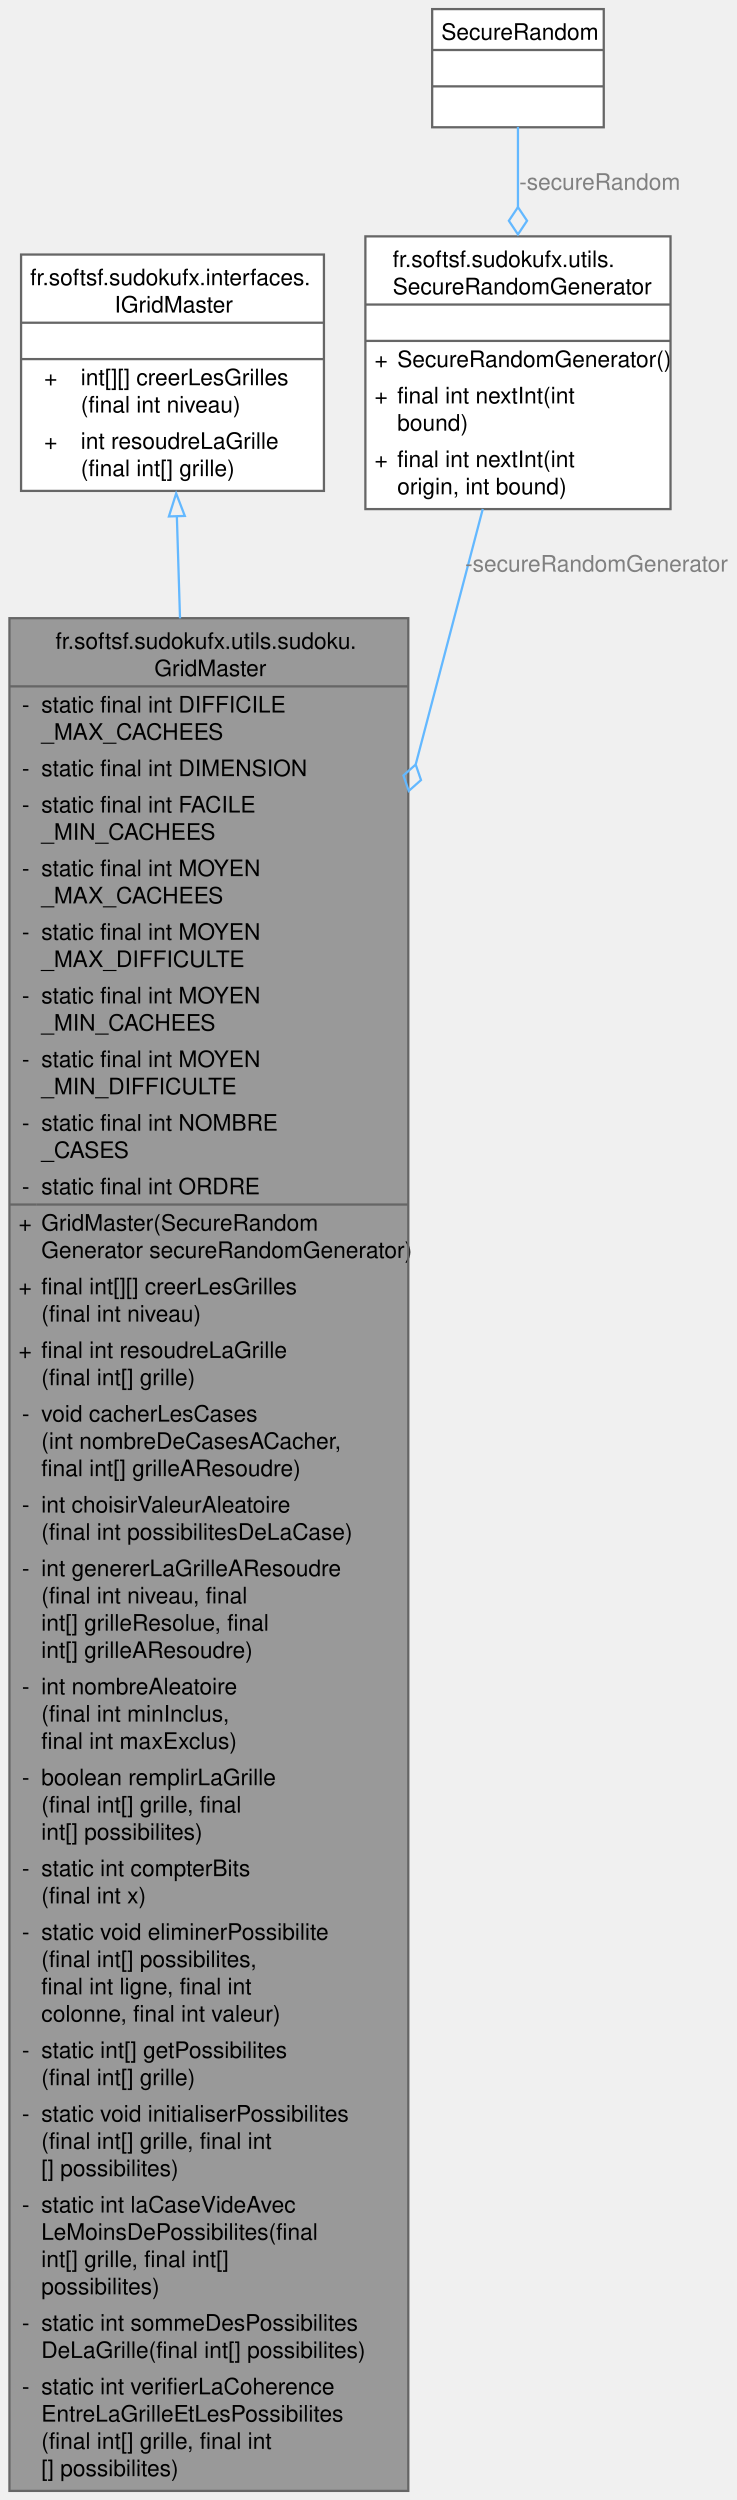
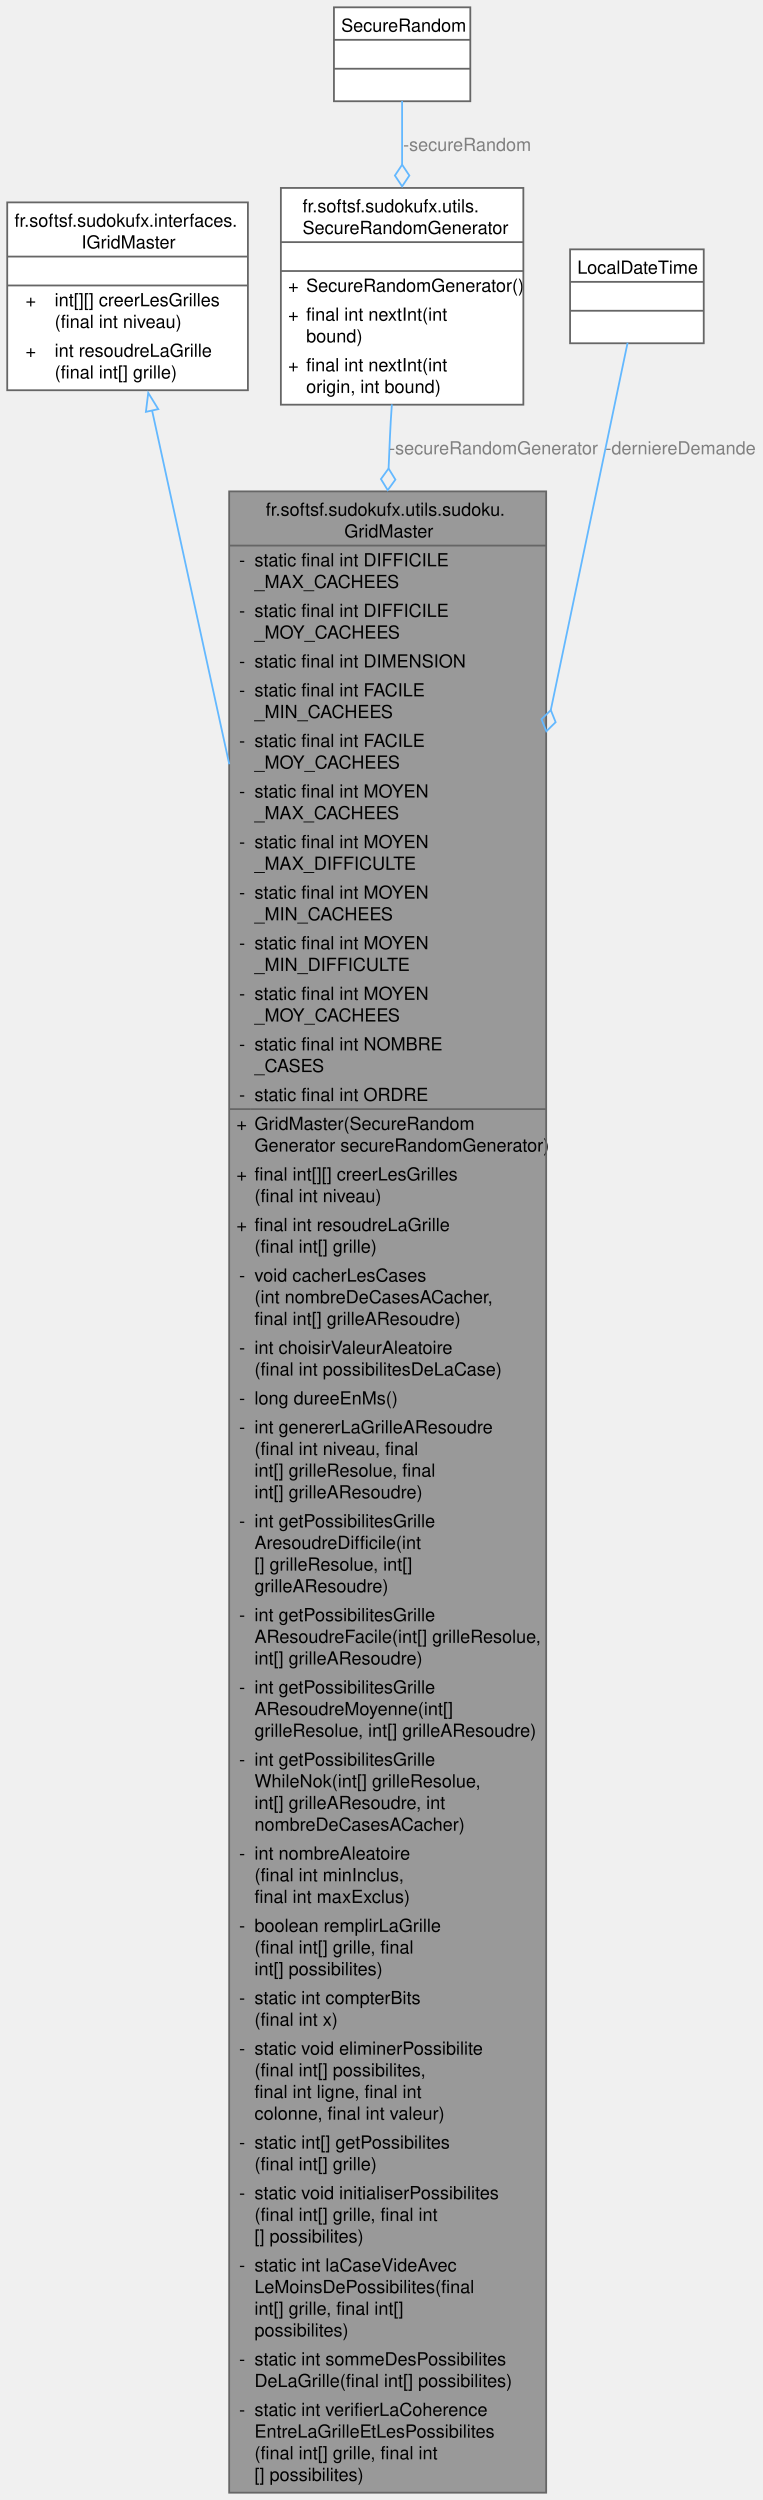
- <svg xmlns="http://www.w3.org/2000/svg" xmlns:xlink="http://www.w3.org/1999/xlink" width="324pt" height="1100pt" viewBox="0.00 0.00 323.70 1100.00">
-   <g id="graph0" class="graph" transform="scale(1 1) rotate(0) translate(4 1096)">
+ <svg xmlns="http://www.w3.org/2000/svg" xmlns:xlink="http://www.w3.org/1999/xlink" width="422pt" height="1384pt" viewBox="0.00 0.00 422.03 1384.00">
+   <g id="graph0" class="graph" transform="scale(1 1) rotate(0) translate(4 1380)">
    <g id="Node000001" class="node">
      <g id="a_Node000001">
        <a xlink:title="Provides essential functionalities for generating and solving Sudoku puzzles.">
-           <polygon fill="#999999" stroke="none" points="175.5,-824 0,-824 0,0 175.5,0 175.5,-824" />
-           <text text-anchor="start" x="20.25" y="-810.5" font-family="Helvetica,sans-Serif" font-size="10.00">fr.softsf.sudokufx.utils.sudoku.</text>
-           <text text-anchor="start" x="63.75" y="-798.5" font-family="Helvetica,sans-Serif" font-size="10.00">GridMaster</text>
-           <text text-anchor="start" x="5.5" y="-782.5" font-family="Helvetica,sans-Serif" font-size="10.00">-</text>
-           <text text-anchor="start" x="14" y="-782.5" font-family="Helvetica,sans-Serif" font-size="10.00">static final int DIFFICILE</text>
-           <text text-anchor="start" x="14" y="-770.5" font-family="Helvetica,sans-Serif" font-size="10.00">_MAX_CACHEES</text>
-           <text text-anchor="start" x="5.5" y="-754.5" font-family="Helvetica,sans-Serif" font-size="10.00">-</text>
-           <text text-anchor="start" x="14" y="-754.5" font-family="Helvetica,sans-Serif" font-size="10.00">static final int DIMENSION</text>
-           <text text-anchor="start" x="5.5" y="-738.5" font-family="Helvetica,sans-Serif" font-size="10.00">-</text>
-           <text text-anchor="start" x="14" y="-738.5" font-family="Helvetica,sans-Serif" font-size="10.00">static final int FACILE</text>
-           <text text-anchor="start" x="14" y="-726.5" font-family="Helvetica,sans-Serif" font-size="10.00">_MIN_CACHEES</text>
-           <text text-anchor="start" x="5.5" y="-710.5" font-family="Helvetica,sans-Serif" font-size="10.00">-</text>
-           <text text-anchor="start" x="14" y="-710.5" font-family="Helvetica,sans-Serif" font-size="10.00">static final int MOYEN</text>
-           <text text-anchor="start" x="14" y="-698.5" font-family="Helvetica,sans-Serif" font-size="10.00">_MAX_CACHEES</text>
-           <text text-anchor="start" x="5.5" y="-682.5" font-family="Helvetica,sans-Serif" font-size="10.00">-</text>
-           <text text-anchor="start" x="14" y="-682.5" font-family="Helvetica,sans-Serif" font-size="10.00">static final int MOYEN</text>
-           <text text-anchor="start" x="14" y="-670.5" font-family="Helvetica,sans-Serif" font-size="10.00">_MAX_DIFFICULTE</text>
-           <text text-anchor="start" x="5.5" y="-654.5" font-family="Helvetica,sans-Serif" font-size="10.00">-</text>
-           <text text-anchor="start" x="14" y="-654.5" font-family="Helvetica,sans-Serif" font-size="10.00">static final int MOYEN</text>
-           <text text-anchor="start" x="14" y="-642.5" font-family="Helvetica,sans-Serif" font-size="10.00">_MIN_CACHEES</text>
-           <text text-anchor="start" x="5.5" y="-626.5" font-family="Helvetica,sans-Serif" font-size="10.00">-</text>
-           <text text-anchor="start" x="14" y="-626.5" font-family="Helvetica,sans-Serif" font-size="10.00">static final int MOYEN</text>
-           <text text-anchor="start" x="14" y="-614.5" font-family="Helvetica,sans-Serif" font-size="10.00">_MIN_DIFFICULTE</text>
-           <text text-anchor="start" x="5.5" y="-598.5" font-family="Helvetica,sans-Serif" font-size="10.00">-</text>
-           <text text-anchor="start" x="14" y="-598.5" font-family="Helvetica,sans-Serif" font-size="10.00">static final int NOMBRE</text>
-           <text text-anchor="start" x="14" y="-586.5" font-family="Helvetica,sans-Serif" font-size="10.00">_CASES</text>
-           <text text-anchor="start" x="5.5" y="-570.5" font-family="Helvetica,sans-Serif" font-size="10.00">-</text>
-           <text text-anchor="start" x="14" y="-570.5" font-family="Helvetica,sans-Serif" font-size="10.00">static final int ORDRE</text>
-           <text text-anchor="start" x="4" y="-554.5" font-family="Helvetica,sans-Serif" font-size="10.00">+</text>
-           <text text-anchor="start" x="14" y="-554.5" font-family="Helvetica,sans-Serif" font-size="10.00">GridMaster(SecureRandom</text>
-           <text text-anchor="start" x="14" y="-542.5" font-family="Helvetica,sans-Serif" font-size="10.00">Generator secureRandomGenerator)</text>
-           <text text-anchor="start" x="4" y="-526.5" font-family="Helvetica,sans-Serif" font-size="10.00">+</text>
-           <text text-anchor="start" x="14" y="-526.5" font-family="Helvetica,sans-Serif" font-size="10.00">final int[][] creerLesGrilles</text>
-           <text text-anchor="start" x="14" y="-514.5" font-family="Helvetica,sans-Serif" font-size="10.00">(final int niveau)</text>
-           <text text-anchor="start" x="4" y="-498.5" font-family="Helvetica,sans-Serif" font-size="10.00">+</text>
-           <text text-anchor="start" x="14" y="-498.5" font-family="Helvetica,sans-Serif" font-size="10.00">final int resoudreLaGrille</text>
-           <text text-anchor="start" x="14" y="-486.5" font-family="Helvetica,sans-Serif" font-size="10.00">(final int[] grille)</text>
-           <text text-anchor="start" x="5.5" y="-470.5" font-family="Helvetica,sans-Serif" font-size="10.00">-</text>
-           <text text-anchor="start" x="14" y="-470.5" font-family="Helvetica,sans-Serif" font-size="10.00">void cacherLesCases</text>
-           <text text-anchor="start" x="14" y="-458.5" font-family="Helvetica,sans-Serif" font-size="10.00">(int nombreDeCasesACacher,</text>
-           <text text-anchor="start" x="14" y="-446.5" font-family="Helvetica,sans-Serif" font-size="10.00"> final int[] grilleAResoudre)</text>
-           <text text-anchor="start" x="5.5" y="-430.5" font-family="Helvetica,sans-Serif" font-size="10.00">-</text>
-           <text text-anchor="start" x="14" y="-430.5" font-family="Helvetica,sans-Serif" font-size="10.00">int choisirValeurAleatoire</text>
-           <text text-anchor="start" x="14" y="-418.5" font-family="Helvetica,sans-Serif" font-size="10.00">(final int possibilitesDeLaCase)</text>
-           <text text-anchor="start" x="5.5" y="-402.5" font-family="Helvetica,sans-Serif" font-size="10.00">-</text>
-           <text text-anchor="start" x="14" y="-402.5" font-family="Helvetica,sans-Serif" font-size="10.00">int genererLaGrilleAResoudre</text>
-           <text text-anchor="start" x="14" y="-390.5" font-family="Helvetica,sans-Serif" font-size="10.00">(final int niveau, final</text>
-           <text text-anchor="start" x="14" y="-378.5" font-family="Helvetica,sans-Serif" font-size="10.00"> int[] grilleResolue, final</text>
-           <text text-anchor="start" x="14" y="-366.5" font-family="Helvetica,sans-Serif" font-size="10.00"> int[] grilleAResoudre)</text>
-           <text text-anchor="start" x="5.5" y="-350.5" font-family="Helvetica,sans-Serif" font-size="10.00">-</text>
-           <text text-anchor="start" x="14" y="-350.5" font-family="Helvetica,sans-Serif" font-size="10.00">int nombreAleatoire</text>
-           <text text-anchor="start" x="14" y="-338.5" font-family="Helvetica,sans-Serif" font-size="10.00">(final int minInclus,</text>
-           <text text-anchor="start" x="14" y="-326.5" font-family="Helvetica,sans-Serif" font-size="10.00"> final int maxExclus)</text>
-           <text text-anchor="start" x="5.5" y="-310.5" font-family="Helvetica,sans-Serif" font-size="10.00">-</text>
-           <text text-anchor="start" x="14" y="-310.5" font-family="Helvetica,sans-Serif" font-size="10.00">boolean remplirLaGrille</text>
-           <text text-anchor="start" x="14" y="-298.5" font-family="Helvetica,sans-Serif" font-size="10.00">(final int[] grille, final</text>
-           <text text-anchor="start" x="14" y="-286.5" font-family="Helvetica,sans-Serif" font-size="10.00"> int[] possibilites)</text>
-           <text text-anchor="start" x="5.5" y="-270.5" font-family="Helvetica,sans-Serif" font-size="10.00">-</text>
-           <text text-anchor="start" x="14" y="-270.5" font-family="Helvetica,sans-Serif" font-size="10.00">static int compterBits</text>
-           <text text-anchor="start" x="14" y="-258.5" font-family="Helvetica,sans-Serif" font-size="10.00">(final int x)</text>
-           <text text-anchor="start" x="5.5" y="-242.5" font-family="Helvetica,sans-Serif" font-size="10.00">-</text>
-           <text text-anchor="start" x="14" y="-242.5" font-family="Helvetica,sans-Serif" font-size="10.00">static void eliminerPossibilite</text>
-           <text text-anchor="start" x="14" y="-230.5" font-family="Helvetica,sans-Serif" font-size="10.00">(final int[] possibilites,</text>
-           <text text-anchor="start" x="14" y="-218.5" font-family="Helvetica,sans-Serif" font-size="10.00"> final int ligne, final int</text>
-           <text text-anchor="start" x="14" y="-206.5" font-family="Helvetica,sans-Serif" font-size="10.00"> colonne, final int valeur)</text>
-           <text text-anchor="start" x="5.5" y="-190.5" font-family="Helvetica,sans-Serif" font-size="10.00">-</text>
-           <text text-anchor="start" x="14" y="-190.5" font-family="Helvetica,sans-Serif" font-size="10.00">static int[] getPossibilites</text>
-           <text text-anchor="start" x="14" y="-178.5" font-family="Helvetica,sans-Serif" font-size="10.00">(final int[] grille)</text>
-           <text text-anchor="start" x="5.5" y="-162.5" font-family="Helvetica,sans-Serif" font-size="10.00">-</text>
-           <text text-anchor="start" x="14" y="-162.5" font-family="Helvetica,sans-Serif" font-size="10.00">static void initialiserPossibilites</text>
-           <text text-anchor="start" x="14" y="-150.5" font-family="Helvetica,sans-Serif" font-size="10.00">(final int[] grille, final int</text>
-           <text text-anchor="start" x="14" y="-138.5" font-family="Helvetica,sans-Serif" font-size="10.00">[] possibilites)</text>
-           <text text-anchor="start" x="5.5" y="-122.5" font-family="Helvetica,sans-Serif" font-size="10.00">-</text>
-           <text text-anchor="start" x="14" y="-122.5" font-family="Helvetica,sans-Serif" font-size="10.00">static int laCaseVideAvec</text>
-           <text text-anchor="start" x="14" y="-110.5" font-family="Helvetica,sans-Serif" font-size="10.00">LeMoinsDePossibilites(final</text>
-           <text text-anchor="start" x="14" y="-98.5" font-family="Helvetica,sans-Serif" font-size="10.00"> int[] grille, final int[]</text>
-           <text text-anchor="start" x="14" y="-86.5" font-family="Helvetica,sans-Serif" font-size="10.00"> possibilites)</text>
-           <text text-anchor="start" x="5.5" y="-70.5" font-family="Helvetica,sans-Serif" font-size="10.00">-</text>
-           <text text-anchor="start" x="14" y="-70.5" font-family="Helvetica,sans-Serif" font-size="10.00">static int sommeDesPossibilites</text>
-           <text text-anchor="start" x="14" y="-58.5" font-family="Helvetica,sans-Serif" font-size="10.00">DeLaGrille(final int[] possibilites)</text>
-           <text text-anchor="start" x="5.5" y="-42.5" font-family="Helvetica,sans-Serif" font-size="10.00">-</text>
-           <text text-anchor="start" x="14" y="-42.5" font-family="Helvetica,sans-Serif" font-size="10.00">static int verifierLaCoherence</text>
-           <text text-anchor="start" x="14" y="-30.5" font-family="Helvetica,sans-Serif" font-size="10.00">EntreLaGrilleEtLesPossibilites</text>
-           <text text-anchor="start" x="14" y="-18.5" font-family="Helvetica,sans-Serif" font-size="10.00">(final int[] grille, final int</text>
-           <text text-anchor="start" x="14" y="-6.5" font-family="Helvetica,sans-Serif" font-size="10.00">[] possibilites)</text>
-           <polygon fill="#666666" stroke="#666666" points="0,-794 0,-794 175.5,-794 175.5,-794 0,-794" />
-           <polygon fill="#666666" stroke="#666666" points="0,-566 0,-566 12,-566 12,-566 0,-566" />
-           <polygon fill="#666666" stroke="#666666" points="12,-566 12,-566 175.5,-566 175.5,-566 12,-566" />
-           <polygon fill="none" stroke="#666666" points="0,0 0,-824 175.5,-824 175.5,0 0,0" />
+           <polygon fill="#999999" stroke="none" points="298.38,-1108 122.88,-1108 122.88,0 298.38,0 298.38,-1108" />
+           <text text-anchor="start" x="143.12" y="-1094.5" font-family="Helvetica,sans-Serif" font-size="10.00">fr.softsf.sudokufx.utils.sudoku.</text>
+           <text text-anchor="start" x="186.62" y="-1082.5" font-family="Helvetica,sans-Serif" font-size="10.00">GridMaster</text>
+           <text text-anchor="start" x="128.38" y="-1066.5" font-family="Helvetica,sans-Serif" font-size="10.00">-</text>
+           <text text-anchor="start" x="136.88" y="-1066.5" font-family="Helvetica,sans-Serif" font-size="10.00">static final int DIFFICILE</text>
+           <text text-anchor="start" x="136.88" y="-1054.5" font-family="Helvetica,sans-Serif" font-size="10.00">_MAX_CACHEES</text>
+           <text text-anchor="start" x="128.38" y="-1038.5" font-family="Helvetica,sans-Serif" font-size="10.00">-</text>
+           <text text-anchor="start" x="136.88" y="-1038.5" font-family="Helvetica,sans-Serif" font-size="10.00">static final int DIFFICILE</text>
+           <text text-anchor="start" x="136.88" y="-1026.5" font-family="Helvetica,sans-Serif" font-size="10.00">_MOY_CACHEES</text>
+           <text text-anchor="start" x="128.38" y="-1010.5" font-family="Helvetica,sans-Serif" font-size="10.00">-</text>
+           <text text-anchor="start" x="136.88" y="-1010.5" font-family="Helvetica,sans-Serif" font-size="10.00">static final int DIMENSION</text>
+           <text text-anchor="start" x="128.38" y="-994.5" font-family="Helvetica,sans-Serif" font-size="10.00">-</text>
+           <text text-anchor="start" x="136.88" y="-994.5" font-family="Helvetica,sans-Serif" font-size="10.00">static final int FACILE</text>
+           <text text-anchor="start" x="136.88" y="-982.5" font-family="Helvetica,sans-Serif" font-size="10.00">_MIN_CACHEES</text>
+           <text text-anchor="start" x="128.38" y="-966.5" font-family="Helvetica,sans-Serif" font-size="10.00">-</text>
+           <text text-anchor="start" x="136.88" y="-966.5" font-family="Helvetica,sans-Serif" font-size="10.00">static final int FACILE</text>
+           <text text-anchor="start" x="136.88" y="-954.5" font-family="Helvetica,sans-Serif" font-size="10.00">_MOY_CACHEES</text>
+           <text text-anchor="start" x="128.38" y="-938.5" font-family="Helvetica,sans-Serif" font-size="10.00">-</text>
+           <text text-anchor="start" x="136.88" y="-938.5" font-family="Helvetica,sans-Serif" font-size="10.00">static final int MOYEN</text>
+           <text text-anchor="start" x="136.88" y="-926.5" font-family="Helvetica,sans-Serif" font-size="10.00">_MAX_CACHEES</text>
+           <text text-anchor="start" x="128.38" y="-910.5" font-family="Helvetica,sans-Serif" font-size="10.00">-</text>
+           <text text-anchor="start" x="136.88" y="-910.5" font-family="Helvetica,sans-Serif" font-size="10.00">static final int MOYEN</text>
+           <text text-anchor="start" x="136.88" y="-898.5" font-family="Helvetica,sans-Serif" font-size="10.00">_MAX_DIFFICULTE</text>
+           <text text-anchor="start" x="128.38" y="-882.5" font-family="Helvetica,sans-Serif" font-size="10.00">-</text>
+           <text text-anchor="start" x="136.88" y="-882.5" font-family="Helvetica,sans-Serif" font-size="10.00">static final int MOYEN</text>
+           <text text-anchor="start" x="136.88" y="-870.5" font-family="Helvetica,sans-Serif" font-size="10.00">_MIN_CACHEES</text>
+           <text text-anchor="start" x="128.38" y="-854.5" font-family="Helvetica,sans-Serif" font-size="10.00">-</text>
+           <text text-anchor="start" x="136.88" y="-854.5" font-family="Helvetica,sans-Serif" font-size="10.00">static final int MOYEN</text>
+           <text text-anchor="start" x="136.88" y="-842.5" font-family="Helvetica,sans-Serif" font-size="10.00">_MIN_DIFFICULTE</text>
+           <text text-anchor="start" x="128.38" y="-826.5" font-family="Helvetica,sans-Serif" font-size="10.00">-</text>
+           <text text-anchor="start" x="136.88" y="-826.5" font-family="Helvetica,sans-Serif" font-size="10.00">static final int MOYEN</text>
+           <text text-anchor="start" x="136.88" y="-814.5" font-family="Helvetica,sans-Serif" font-size="10.00">_MOY_CACHEES</text>
+           <text text-anchor="start" x="128.38" y="-798.5" font-family="Helvetica,sans-Serif" font-size="10.00">-</text>
+           <text text-anchor="start" x="136.88" y="-798.5" font-family="Helvetica,sans-Serif" font-size="10.00">static final int NOMBRE</text>
+           <text text-anchor="start" x="136.88" y="-786.5" font-family="Helvetica,sans-Serif" font-size="10.00">_CASES</text>
+           <text text-anchor="start" x="128.38" y="-770.5" font-family="Helvetica,sans-Serif" font-size="10.00">-</text>
+           <text text-anchor="start" x="136.88" y="-770.5" font-family="Helvetica,sans-Serif" font-size="10.00">static final int ORDRE</text>
+           <text text-anchor="start" x="126.88" y="-754.5" font-family="Helvetica,sans-Serif" font-size="10.00">+</text>
+           <text text-anchor="start" x="136.88" y="-754.5" font-family="Helvetica,sans-Serif" font-size="10.00">GridMaster(SecureRandom</text>
+           <text text-anchor="start" x="136.88" y="-742.5" font-family="Helvetica,sans-Serif" font-size="10.00">Generator secureRandomGenerator)</text>
+           <text text-anchor="start" x="126.88" y="-726.5" font-family="Helvetica,sans-Serif" font-size="10.00">+</text>
+           <text text-anchor="start" x="136.88" y="-726.5" font-family="Helvetica,sans-Serif" font-size="10.00">final int[][] creerLesGrilles</text>
+           <text text-anchor="start" x="136.88" y="-714.5" font-family="Helvetica,sans-Serif" font-size="10.00">(final int niveau)</text>
+           <text text-anchor="start" x="126.88" y="-698.5" font-family="Helvetica,sans-Serif" font-size="10.00">+</text>
+           <text text-anchor="start" x="136.88" y="-698.5" font-family="Helvetica,sans-Serif" font-size="10.00">final int resoudreLaGrille</text>
+           <text text-anchor="start" x="136.88" y="-686.5" font-family="Helvetica,sans-Serif" font-size="10.00">(final int[] grille)</text>
+           <text text-anchor="start" x="128.38" y="-670.5" font-family="Helvetica,sans-Serif" font-size="10.00">-</text>
+           <text text-anchor="start" x="136.88" y="-670.5" font-family="Helvetica,sans-Serif" font-size="10.00">void cacherLesCases</text>
+           <text text-anchor="start" x="136.88" y="-658.5" font-family="Helvetica,sans-Serif" font-size="10.00">(int nombreDeCasesACacher,</text>
+           <text text-anchor="start" x="136.88" y="-646.5" font-family="Helvetica,sans-Serif" font-size="10.00"> final int[] grilleAResoudre)</text>
+           <text text-anchor="start" x="128.38" y="-630.5" font-family="Helvetica,sans-Serif" font-size="10.00">-</text>
+           <text text-anchor="start" x="136.88" y="-630.5" font-family="Helvetica,sans-Serif" font-size="10.00">int choisirValeurAleatoire</text>
+           <text text-anchor="start" x="136.88" y="-618.5" font-family="Helvetica,sans-Serif" font-size="10.00">(final int possibilitesDeLaCase)</text>
+           <text text-anchor="start" x="128.38" y="-602.5" font-family="Helvetica,sans-Serif" font-size="10.00">-</text>
+           <text text-anchor="start" x="136.88" y="-602.5" font-family="Helvetica,sans-Serif" font-size="10.00">long dureeEnMs()</text>
+           <text text-anchor="start" x="128.38" y="-586.5" font-family="Helvetica,sans-Serif" font-size="10.00">-</text>
+           <text text-anchor="start" x="136.88" y="-586.5" font-family="Helvetica,sans-Serif" font-size="10.00">int genererLaGrilleAResoudre</text>
+           <text text-anchor="start" x="136.88" y="-574.5" font-family="Helvetica,sans-Serif" font-size="10.00">(final int niveau, final</text>
+           <text text-anchor="start" x="136.88" y="-562.5" font-family="Helvetica,sans-Serif" font-size="10.00"> int[] grilleResolue, final</text>
+           <text text-anchor="start" x="136.88" y="-550.5" font-family="Helvetica,sans-Serif" font-size="10.00"> int[] grilleAResoudre)</text>
+           <text text-anchor="start" x="128.38" y="-534.5" font-family="Helvetica,sans-Serif" font-size="10.00">-</text>
+           <text text-anchor="start" x="136.88" y="-534.5" font-family="Helvetica,sans-Serif" font-size="10.00">int getPossibilitesGrille</text>
+           <text text-anchor="start" x="136.88" y="-522.5" font-family="Helvetica,sans-Serif" font-size="10.00">AresoudreDifficile(int</text>
+           <text text-anchor="start" x="136.88" y="-510.5" font-family="Helvetica,sans-Serif" font-size="10.00">[] grilleResolue, int[]</text>
+           <text text-anchor="start" x="136.88" y="-498.5" font-family="Helvetica,sans-Serif" font-size="10.00"> grilleAResoudre)</text>
+           <text text-anchor="start" x="128.38" y="-482.5" font-family="Helvetica,sans-Serif" font-size="10.00">-</text>
+           <text text-anchor="start" x="136.88" y="-482.5" font-family="Helvetica,sans-Serif" font-size="10.00">int getPossibilitesGrille</text>
+           <text text-anchor="start" x="136.88" y="-470.5" font-family="Helvetica,sans-Serif" font-size="10.00">AResoudreFacile(int[] grilleResolue,</text>
+           <text text-anchor="start" x="136.88" y="-458.5" font-family="Helvetica,sans-Serif" font-size="10.00"> int[] grilleAResoudre)</text>
+           <text text-anchor="start" x="128.38" y="-442.5" font-family="Helvetica,sans-Serif" font-size="10.00">-</text>
+           <text text-anchor="start" x="136.88" y="-442.5" font-family="Helvetica,sans-Serif" font-size="10.00">int getPossibilitesGrille</text>
+           <text text-anchor="start" x="136.88" y="-430.5" font-family="Helvetica,sans-Serif" font-size="10.00">AResoudreMoyenne(int[]</text>
+           <text text-anchor="start" x="136.88" y="-418.5" font-family="Helvetica,sans-Serif" font-size="10.00"> grilleResolue, int[] grilleAResoudre)</text>
+           <text text-anchor="start" x="128.38" y="-402.5" font-family="Helvetica,sans-Serif" font-size="10.00">-</text>
+           <text text-anchor="start" x="136.88" y="-402.5" font-family="Helvetica,sans-Serif" font-size="10.00">int getPossibilitesGrille</text>
+           <text text-anchor="start" x="136.88" y="-390.5" font-family="Helvetica,sans-Serif" font-size="10.00">WhileNok(int[] grilleResolue,</text>
+           <text text-anchor="start" x="136.88" y="-378.5" font-family="Helvetica,sans-Serif" font-size="10.00"> int[] grilleAResoudre, int</text>
+           <text text-anchor="start" x="136.88" y="-366.5" font-family="Helvetica,sans-Serif" font-size="10.00"> nombreDeCasesACacher)</text>
+           <text text-anchor="start" x="128.38" y="-350.5" font-family="Helvetica,sans-Serif" font-size="10.00">-</text>
+           <text text-anchor="start" x="136.88" y="-350.5" font-family="Helvetica,sans-Serif" font-size="10.00">int nombreAleatoire</text>
+           <text text-anchor="start" x="136.88" y="-338.5" font-family="Helvetica,sans-Serif" font-size="10.00">(final int minInclus,</text>
+           <text text-anchor="start" x="136.88" y="-326.5" font-family="Helvetica,sans-Serif" font-size="10.00"> final int maxExclus)</text>
+           <text text-anchor="start" x="128.38" y="-310.5" font-family="Helvetica,sans-Serif" font-size="10.00">-</text>
+           <text text-anchor="start" x="136.88" y="-310.5" font-family="Helvetica,sans-Serif" font-size="10.00">boolean remplirLaGrille</text>
+           <text text-anchor="start" x="136.88" y="-298.5" font-family="Helvetica,sans-Serif" font-size="10.00">(final int[] grille, final</text>
+           <text text-anchor="start" x="136.88" y="-286.5" font-family="Helvetica,sans-Serif" font-size="10.00"> int[] possibilites)</text>
+           <text text-anchor="start" x="128.38" y="-270.5" font-family="Helvetica,sans-Serif" font-size="10.00">-</text>
+           <text text-anchor="start" x="136.88" y="-270.5" font-family="Helvetica,sans-Serif" font-size="10.00">static int compterBits</text>
+           <text text-anchor="start" x="136.88" y="-258.5" font-family="Helvetica,sans-Serif" font-size="10.00">(final int x)</text>
+           <text text-anchor="start" x="128.38" y="-242.5" font-family="Helvetica,sans-Serif" font-size="10.00">-</text>
+           <text text-anchor="start" x="136.88" y="-242.5" font-family="Helvetica,sans-Serif" font-size="10.00">static void eliminerPossibilite</text>
+           <text text-anchor="start" x="136.88" y="-230.5" font-family="Helvetica,sans-Serif" font-size="10.00">(final int[] possibilites,</text>
+           <text text-anchor="start" x="136.88" y="-218.5" font-family="Helvetica,sans-Serif" font-size="10.00"> final int ligne, final int</text>
+           <text text-anchor="start" x="136.88" y="-206.5" font-family="Helvetica,sans-Serif" font-size="10.00"> colonne, final int valeur)</text>
+           <text text-anchor="start" x="128.38" y="-190.5" font-family="Helvetica,sans-Serif" font-size="10.00">-</text>
+           <text text-anchor="start" x="136.88" y="-190.5" font-family="Helvetica,sans-Serif" font-size="10.00">static int[] getPossibilites</text>
+           <text text-anchor="start" x="136.88" y="-178.5" font-family="Helvetica,sans-Serif" font-size="10.00">(final int[] grille)</text>
+           <text text-anchor="start" x="128.38" y="-162.5" font-family="Helvetica,sans-Serif" font-size="10.00">-</text>
+           <text text-anchor="start" x="136.88" y="-162.5" font-family="Helvetica,sans-Serif" font-size="10.00">static void initialiserPossibilites</text>
+           <text text-anchor="start" x="136.88" y="-150.5" font-family="Helvetica,sans-Serif" font-size="10.00">(final int[] grille, final int</text>
+           <text text-anchor="start" x="136.88" y="-138.5" font-family="Helvetica,sans-Serif" font-size="10.00">[] possibilites)</text>
+           <text text-anchor="start" x="128.38" y="-122.5" font-family="Helvetica,sans-Serif" font-size="10.00">-</text>
+           <text text-anchor="start" x="136.88" y="-122.5" font-family="Helvetica,sans-Serif" font-size="10.00">static int laCaseVideAvec</text>
+           <text text-anchor="start" x="136.88" y="-110.5" font-family="Helvetica,sans-Serif" font-size="10.00">LeMoinsDePossibilites(final</text>
+           <text text-anchor="start" x="136.88" y="-98.5" font-family="Helvetica,sans-Serif" font-size="10.00"> int[] grille, final int[]</text>
+           <text text-anchor="start" x="136.88" y="-86.5" font-family="Helvetica,sans-Serif" font-size="10.00"> possibilites)</text>
+           <text text-anchor="start" x="128.38" y="-70.5" font-family="Helvetica,sans-Serif" font-size="10.00">-</text>
+           <text text-anchor="start" x="136.88" y="-70.5" font-family="Helvetica,sans-Serif" font-size="10.00">static int sommeDesPossibilites</text>
+           <text text-anchor="start" x="136.88" y="-58.5" font-family="Helvetica,sans-Serif" font-size="10.00">DeLaGrille(final int[] possibilites)</text>
+           <text text-anchor="start" x="128.38" y="-42.5" font-family="Helvetica,sans-Serif" font-size="10.00">-</text>
+           <text text-anchor="start" x="136.88" y="-42.5" font-family="Helvetica,sans-Serif" font-size="10.00">static int verifierLaCoherence</text>
+           <text text-anchor="start" x="136.88" y="-30.5" font-family="Helvetica,sans-Serif" font-size="10.00">EntreLaGrilleEtLesPossibilites</text>
+           <text text-anchor="start" x="136.88" y="-18.5" font-family="Helvetica,sans-Serif" font-size="10.00">(final int[] grille, final int</text>
+           <text text-anchor="start" x="136.88" y="-6.5" font-family="Helvetica,sans-Serif" font-size="10.00">[] possibilites)</text>
+           <polygon fill="#666666" stroke="#666666" points="122.88,-1078 122.88,-1078 298.38,-1078 298.38,-1078 122.88,-1078" />
+           <polygon fill="#666666" stroke="#666666" points="122.88,-766 122.88,-766 134.88,-766 134.88,-766 122.88,-766" />
+           <polygon fill="#666666" stroke="#666666" points="134.88,-766 134.88,-766 298.38,-766 298.38,-766 134.88,-766" />
+           <polygon fill="none" stroke="#666666" points="122.88,0 122.88,-1108 298.38,-1108 298.38,0 122.88,0" />
        </a>
      </g>
    </g>
    <g id="Node000002" class="node">
      <g id="a_Node000002">
        <a xlink:href="interfacefr_1_1softsf_1_1sudokufx_1_1interfaces_1_1_i_grid_master.html" target="_top" xlink:title="Interface defining methods to generate and solve Sudoku puzzles.">
-           <polygon fill="white" stroke="none" points="138.38,-984 5.12,-984 5.12,-880 138.38,-880 138.38,-984" />
-           <text text-anchor="start" x="9.12" y="-970.5" font-family="Helvetica,sans-Serif" font-size="10.00">fr.softsf.sudokufx.interfaces.</text>
-           <text text-anchor="start" x="46.25" y="-958.5" font-family="Helvetica,sans-Serif" font-size="10.00">IGridMaster</text>
-           <text text-anchor="start" x="70.25" y="-942.5" font-family="Helvetica,sans-Serif" font-size="10.00"> </text>
-           <text text-anchor="start" x="15.25" y="-926.5" font-family="Helvetica,sans-Serif" font-size="10.00">+</text>
-           <text text-anchor="start" x="31.38" y="-926.5" font-family="Helvetica,sans-Serif" font-size="10.00">int[][] creerLesGrilles</text>
-           <text text-anchor="start" x="31.38" y="-914.5" font-family="Helvetica,sans-Serif" font-size="10.00">(final int niveau)</text>
-           <text text-anchor="start" x="15.25" y="-898.5" font-family="Helvetica,sans-Serif" font-size="10.00">+</text>
-           <text text-anchor="start" x="31.38" y="-898.5" font-family="Helvetica,sans-Serif" font-size="10.00">int resoudreLaGrille</text>
-           <text text-anchor="start" x="31.38" y="-886.5" font-family="Helvetica,sans-Serif" font-size="10.00">(final int[] grille)</text>
-           <polygon fill="#666666" stroke="#666666" points="5.12,-954 5.12,-954 138.38,-954 138.38,-954 5.12,-954" />
-           <polygon fill="#666666" stroke="#666666" points="5.12,-938 5.12,-938 138.38,-938 138.38,-938 5.12,-938" />
-           <polygon fill="none" stroke="#666666" points="5.12,-880 5.12,-984 138.38,-984 138.38,-880 5.12,-880" />
+           <polygon fill="white" stroke="none" points="133.25,-1268 0,-1268 0,-1164 133.25,-1164 133.25,-1268" />
+           <text text-anchor="start" x="4" y="-1254.5" font-family="Helvetica,sans-Serif" font-size="10.00">fr.softsf.sudokufx.interfaces.</text>
+           <text text-anchor="start" x="41.12" y="-1242.5" font-family="Helvetica,sans-Serif" font-size="10.00">IGridMaster</text>
+           <text text-anchor="start" x="65.12" y="-1226.5" font-family="Helvetica,sans-Serif" font-size="10.00"> </text>
+           <text text-anchor="start" x="10.12" y="-1210.5" font-family="Helvetica,sans-Serif" font-size="10.00">+</text>
+           <text text-anchor="start" x="26.25" y="-1210.5" font-family="Helvetica,sans-Serif" font-size="10.00">int[][] creerLesGrilles</text>
+           <text text-anchor="start" x="26.25" y="-1198.5" font-family="Helvetica,sans-Serif" font-size="10.00">(final int niveau)</text>
+           <text text-anchor="start" x="10.12" y="-1182.5" font-family="Helvetica,sans-Serif" font-size="10.00">+</text>
+           <text text-anchor="start" x="26.25" y="-1182.5" font-family="Helvetica,sans-Serif" font-size="10.00">int resoudreLaGrille</text>
+           <text text-anchor="start" x="26.25" y="-1170.5" font-family="Helvetica,sans-Serif" font-size="10.00">(final int[] grille)</text>
+           <polygon fill="#666666" stroke="#666666" points="0,-1238 0,-1238 133.25,-1238 133.25,-1238 0,-1238" />
+           <polygon fill="#666666" stroke="#666666" points="0,-1222 0,-1222 133.25,-1222 133.25,-1222 0,-1222" />
+           <polygon fill="none" stroke="#666666" points="0,-1164 0,-1268 133.25,-1268 133.25,-1164 0,-1164" />
        </a>
      </g>
    </g>
    <g id="edge1_Node000001_Node000002" class="edge">
      <g id="a_edge1_Node000001_Node000002">
        <a xlink:title=" ">
-           <path fill="none" stroke="#63b8ff" d="M73.66,-869.02C74.08,-855.56 74.55,-840.36 75.06,-823.9" />
-           <polygon fill="none" stroke="#63b8ff" points="70.17,-868.77 73.36,-878.88 77.17,-868.99 70.17,-868.77" />
+           <path fill="none" stroke="#63b8ff" d="M80.17,-1152.92C90.67,-1104.8 106.21,-1033.59 122.93,-956.93" />
+           <polygon fill="none" stroke="#63b8ff" points="76.78,-1152.04 78.07,-1162.56 83.62,-1153.53 76.78,-1152.04" />
        </a>
      </g>
    </g>
    <g id="Node000003" class="node">
      <g id="a_Node000003">
        <a xlink:href="classfr_1_1softsf_1_1sudokufx_1_1utils_1_1_secure_random_generator.html" target="_top" xlink:title="The SecureRandomGenerator class provides methods to generate random numbers securely using Java's Sec...">
-           <polygon fill="white" stroke="none" points="290.88,-992 156.62,-992 156.62,-872 290.88,-872 290.88,-992" />
-           <text text-anchor="start" x="168.62" y="-978.5" font-family="Helvetica,sans-Serif" font-size="10.00">fr.softsf.sudokufx.utils.</text>
-           <text text-anchor="start" x="168.62" y="-966.5" font-family="Helvetica,sans-Serif" font-size="10.00">SecureRandomGenerator</text>
-           <text text-anchor="start" x="222.25" y="-950.5" font-family="Helvetica,sans-Serif" font-size="10.00"> </text>
-           <text text-anchor="start" x="160.62" y="-934.5" font-family="Helvetica,sans-Serif" font-size="10.00">+</text>
-           <text text-anchor="start" x="170.62" y="-934.5" font-family="Helvetica,sans-Serif" font-size="10.00">SecureRandomGenerator()</text>
-           <text text-anchor="start" x="160.62" y="-918.5" font-family="Helvetica,sans-Serif" font-size="10.00">+</text>
-           <text text-anchor="start" x="170.62" y="-918.5" font-family="Helvetica,sans-Serif" font-size="10.00">final int nextInt(int</text>
-           <text text-anchor="start" x="170.62" y="-906.5" font-family="Helvetica,sans-Serif" font-size="10.00"> bound)</text>
-           <text text-anchor="start" x="160.62" y="-890.5" font-family="Helvetica,sans-Serif" font-size="10.00">+</text>
-           <text text-anchor="start" x="170.62" y="-890.5" font-family="Helvetica,sans-Serif" font-size="10.00">final int nextInt(int</text>
-           <text text-anchor="start" x="170.62" y="-878.5" font-family="Helvetica,sans-Serif" font-size="10.00"> origin, int bound)</text>
-           <polygon fill="#666666" stroke="#666666" points="156.62,-962 156.62,-962 290.88,-962 290.88,-962 156.62,-962" />
-           <polygon fill="#666666" stroke="#666666" points="156.62,-946 156.62,-946 290.88,-946 290.88,-946 156.62,-946" />
-           <polygon fill="none" stroke="#666666" points="156.62,-872 156.62,-992 290.88,-992 290.88,-872 156.62,-872" />
+           <polygon fill="white" stroke="none" points="285.75,-1276 151.5,-1276 151.5,-1156 285.75,-1156 285.75,-1276" />
+           <text text-anchor="start" x="163.5" y="-1262.5" font-family="Helvetica,sans-Serif" font-size="10.00">fr.softsf.sudokufx.utils.</text>
+           <text text-anchor="start" x="163.5" y="-1250.5" font-family="Helvetica,sans-Serif" font-size="10.00">SecureRandomGenerator</text>
+           <text text-anchor="start" x="217.12" y="-1234.5" font-family="Helvetica,sans-Serif" font-size="10.00"> </text>
+           <text text-anchor="start" x="155.5" y="-1218.5" font-family="Helvetica,sans-Serif" font-size="10.00">+</text>
+           <text text-anchor="start" x="165.5" y="-1218.5" font-family="Helvetica,sans-Serif" font-size="10.00">SecureRandomGenerator()</text>
+           <text text-anchor="start" x="155.5" y="-1202.5" font-family="Helvetica,sans-Serif" font-size="10.00">+</text>
+           <text text-anchor="start" x="165.5" y="-1202.5" font-family="Helvetica,sans-Serif" font-size="10.00">final int nextInt(int</text>
+           <text text-anchor="start" x="165.5" y="-1190.5" font-family="Helvetica,sans-Serif" font-size="10.00"> bound)</text>
+           <text text-anchor="start" x="155.5" y="-1174.5" font-family="Helvetica,sans-Serif" font-size="10.00">+</text>
+           <text text-anchor="start" x="165.5" y="-1174.5" font-family="Helvetica,sans-Serif" font-size="10.00">final int nextInt(int</text>
+           <text text-anchor="start" x="165.5" y="-1162.5" font-family="Helvetica,sans-Serif" font-size="10.00"> origin, int bound)</text>
+           <polygon fill="#666666" stroke="#666666" points="151.5,-1246 151.5,-1246 285.75,-1246 285.75,-1246 151.5,-1246" />
+           <polygon fill="#666666" stroke="#666666" points="151.5,-1230 151.5,-1230 285.75,-1230 285.75,-1230 151.5,-1230" />
+           <polygon fill="none" stroke="#666666" points="151.5,-1156 151.5,-1276 285.75,-1276 285.75,-1156 151.5,-1156" />
        </a>
      </g>
    </g>
    <g id="edge2_Node000001_Node000003" class="edge">
      <g id="a_edge2_Node000001_Node000003">
        <a xlink:title=" ">
-           <path fill="none" stroke="#63b8ff" d="M208.28,-872.08C200.38,-841.97 190.05,-802.63 178.76,-759.64" />
-           <polygon fill="none" stroke="#63b8ff" points="178.75,-759.6 173.36,-754.81 175.7,-747.99 181.09,-752.78 178.75,-759.6" />
-         </a>
-       </g>
-       <text text-anchor="middle" x="258.32" y="-844.5" font-family="Helvetica,sans-Serif" font-size="10.00" fill="grey"> -secureRandomGenerator</text>
+           <path fill="none" stroke="#63b8ff" d="M212.95,-1156.18C212.51,-1150.04 212.14,-1143.9 211.88,-1138 211.62,-1132.23 211.37,-1126.42 211.13,-1120.59" />
+           <polygon fill="none" stroke="#63b8ff" points="211.13,-1120.67 206.9,-1114.83 210.66,-1108.68 214.9,-1114.52 211.13,-1120.67" />
+         </a>
+       </g>
+       <text text-anchor="middle" x="269.25" y="-1128.5" font-family="Helvetica,sans-Serif" font-size="10.00" fill="grey"> -secureRandomGenerator</text>
    </g>
    <g id="Node000004" class="node">
      <g id="a_Node000004">
        <a xlink:title=" ">
-           <polygon fill="white" stroke="none" points="261.5,-1092 186,-1092 186,-1040 261.5,-1040 261.5,-1092" />
-           <text text-anchor="start" x="190" y="-1078.5" font-family="Helvetica,sans-Serif" font-size="10.00">SecureRandom</text>
-           <text text-anchor="start" x="222.25" y="-1062.5" font-family="Helvetica,sans-Serif" font-size="10.00"> </text>
-           <text text-anchor="start" x="222.25" y="-1046.5" font-family="Helvetica,sans-Serif" font-size="10.00"> </text>
-           <polygon fill="#666666" stroke="#666666" points="186,-1074 186,-1074 261.5,-1074 261.5,-1074 186,-1074" />
-           <polygon fill="#666666" stroke="#666666" points="186,-1058 186,-1058 261.5,-1058 261.5,-1058 186,-1058" />
-           <polygon fill="none" stroke="#666666" points="186,-1040 186,-1092 261.5,-1092 261.5,-1040 186,-1040" />
+           <polygon fill="white" stroke="none" points="256.38,-1376 180.88,-1376 180.88,-1324 256.38,-1324 256.38,-1376" />
+           <text text-anchor="start" x="184.88" y="-1362.5" font-family="Helvetica,sans-Serif" font-size="10.00">SecureRandom</text>
+           <text text-anchor="start" x="217.12" y="-1346.5" font-family="Helvetica,sans-Serif" font-size="10.00"> </text>
+           <text text-anchor="start" x="217.12" y="-1330.5" font-family="Helvetica,sans-Serif" font-size="10.00"> </text>
+           <polygon fill="#666666" stroke="#666666" points="180.88,-1358 180.88,-1358 256.38,-1358 256.38,-1358 180.88,-1358" />
+           <polygon fill="#666666" stroke="#666666" points="180.88,-1342 180.88,-1342 256.38,-1342 256.38,-1342 180.88,-1342" />
+           <polygon fill="none" stroke="#666666" points="180.88,-1324 180.88,-1376 256.38,-1376 256.38,-1324 180.88,-1324" />
        </a>
      </g>
    </g>
    <g id="edge3_Node000003_Node000004" class="edge">
      <g id="a_edge3_Node000003_Node000004">
        <a xlink:title=" ">
-           <path fill="none" stroke="#63b8ff" d="M223.75,-1040.17C223.75,-1029.92 223.75,-1017.47 223.75,-1004.72" />
-           <polygon fill="none" stroke="#63b8ff" points="223.75,-1004.86 219.75,-998.86 223.75,-992.86 227.75,-998.86 223.75,-1004.86" />
-         </a>
-       </g>
-       <text text-anchor="middle" x="259.75" y="-1012.5" font-family="Helvetica,sans-Serif" font-size="10.00" fill="grey"> -secureRandom</text>
+           <path fill="none" stroke="#63b8ff" d="M218.62,-1324.17C218.62,-1313.92 218.62,-1301.47 218.62,-1288.72" />
+           <polygon fill="none" stroke="#63b8ff" points="218.63,-1288.86 214.63,-1282.86 218.63,-1276.86 222.63,-1282.86 218.63,-1288.86" />
+         </a>
+       </g>
+       <text text-anchor="middle" x="254.62" y="-1296.5" font-family="Helvetica,sans-Serif" font-size="10.00" fill="grey"> -secureRandom</text>
+     </g>
+     <g id="Node000005" class="node">
+       <g id="a_Node000005">
+         <a xlink:title=" ">
+           <polygon fill="white" stroke="none" points="385.62,-1242 311.62,-1242 311.62,-1190 385.62,-1190 385.62,-1242" />
+           <text text-anchor="start" x="315.62" y="-1228.5" font-family="Helvetica,sans-Serif" font-size="10.00">LocalDateTime</text>
+           <text text-anchor="start" x="347.12" y="-1212.5" font-family="Helvetica,sans-Serif" font-size="10.00"> </text>
+           <text text-anchor="start" x="347.12" y="-1196.5" font-family="Helvetica,sans-Serif" font-size="10.00"> </text>
+           <polygon fill="#666666" stroke="#666666" points="311.62,-1224 311.62,-1224 385.62,-1224 385.62,-1224 311.62,-1224" />
+           <polygon fill="#666666" stroke="#666666" points="311.62,-1208 311.62,-1208 385.62,-1208 385.62,-1208 311.62,-1208" />
+           <polygon fill="none" stroke="#666666" points="311.62,-1190 311.62,-1242 385.62,-1242 385.62,-1190 311.62,-1190" />
+         </a>
+       </g>
+     </g>
+     <g id="edge4_Node000001_Node000005" class="edge">
+       <g id="a_edge4_Node000001_Node000005">
+         <a xlink:title=" ">
+           <path fill="none" stroke="#63b8ff" d="M343.47,-1190.33C335.55,-1152.45 319.35,-1075 300.91,-986.81" />
+           <polygon fill="none" stroke="#63b8ff" points="300.94,-986.92 295.79,-981.87 298.48,-975.18 303.62,-980.23 300.94,-986.92" />
+         </a>
+       </g>
+       <text text-anchor="middle" x="372.78" y="-1128.5" font-family="Helvetica,sans-Serif" font-size="10.00" fill="grey"> -derniereDemande</text>
    </g>
  </g>
</svg>
